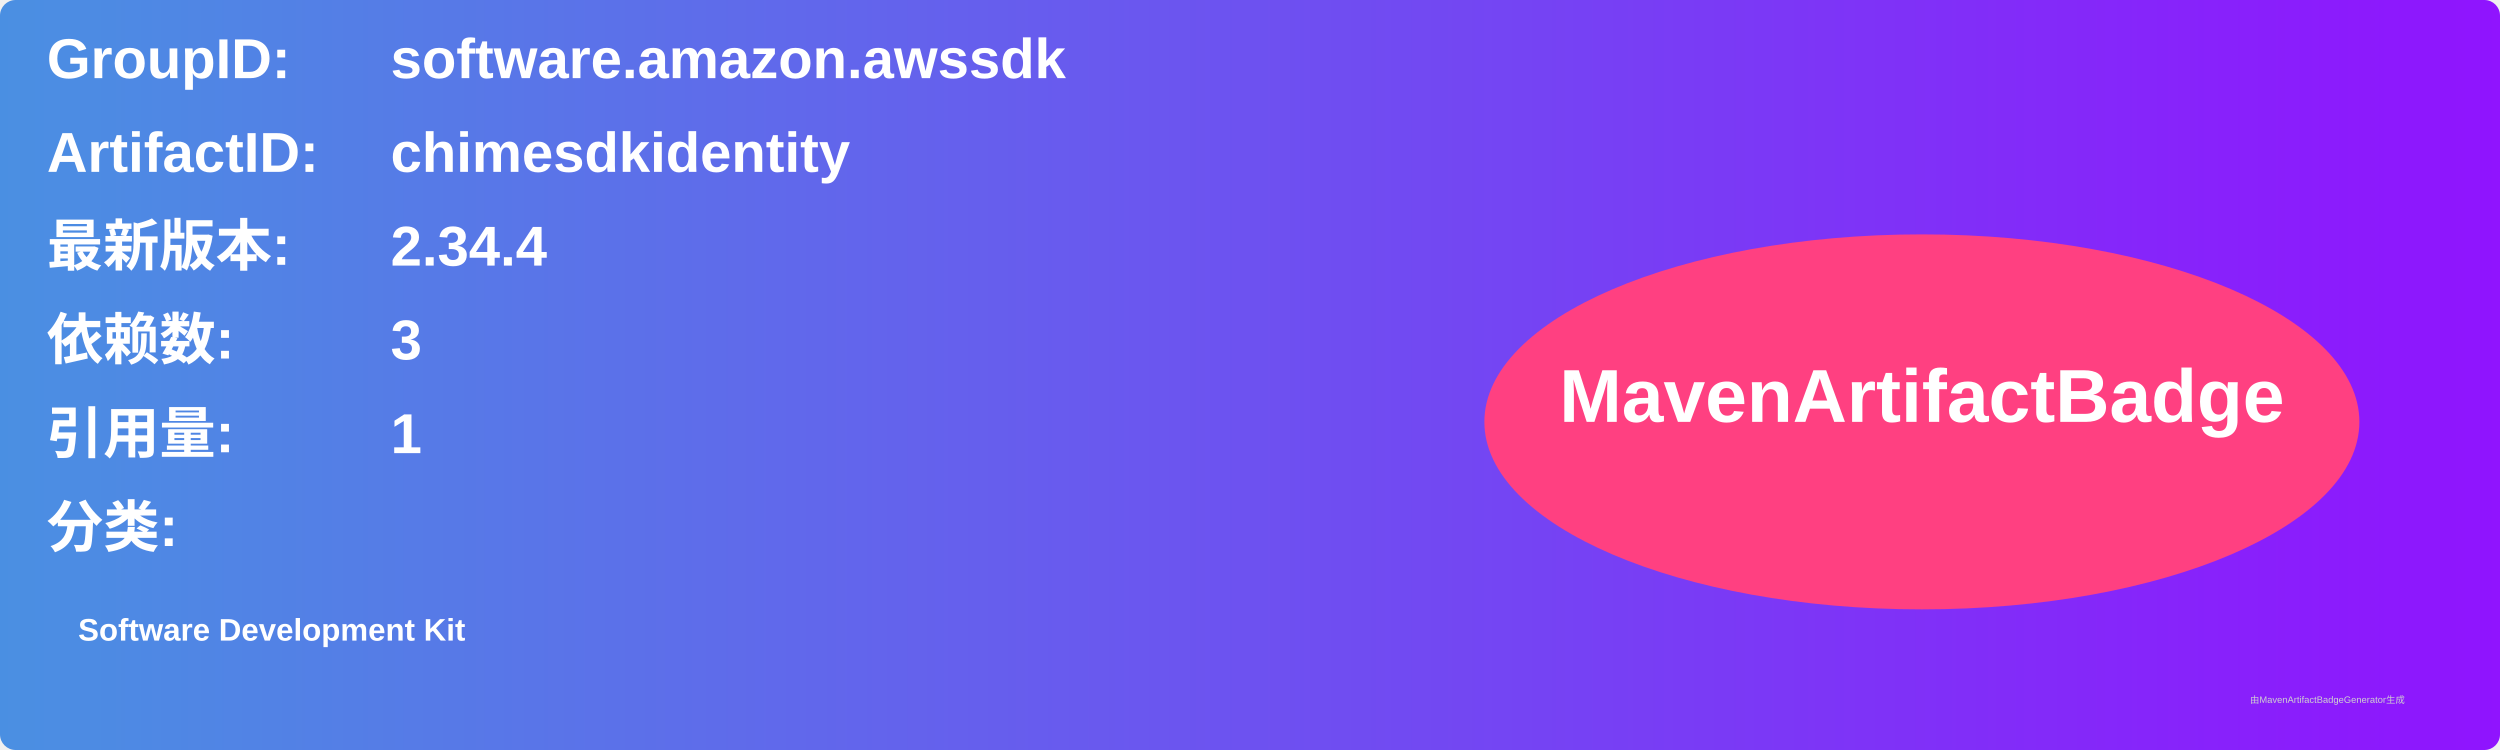
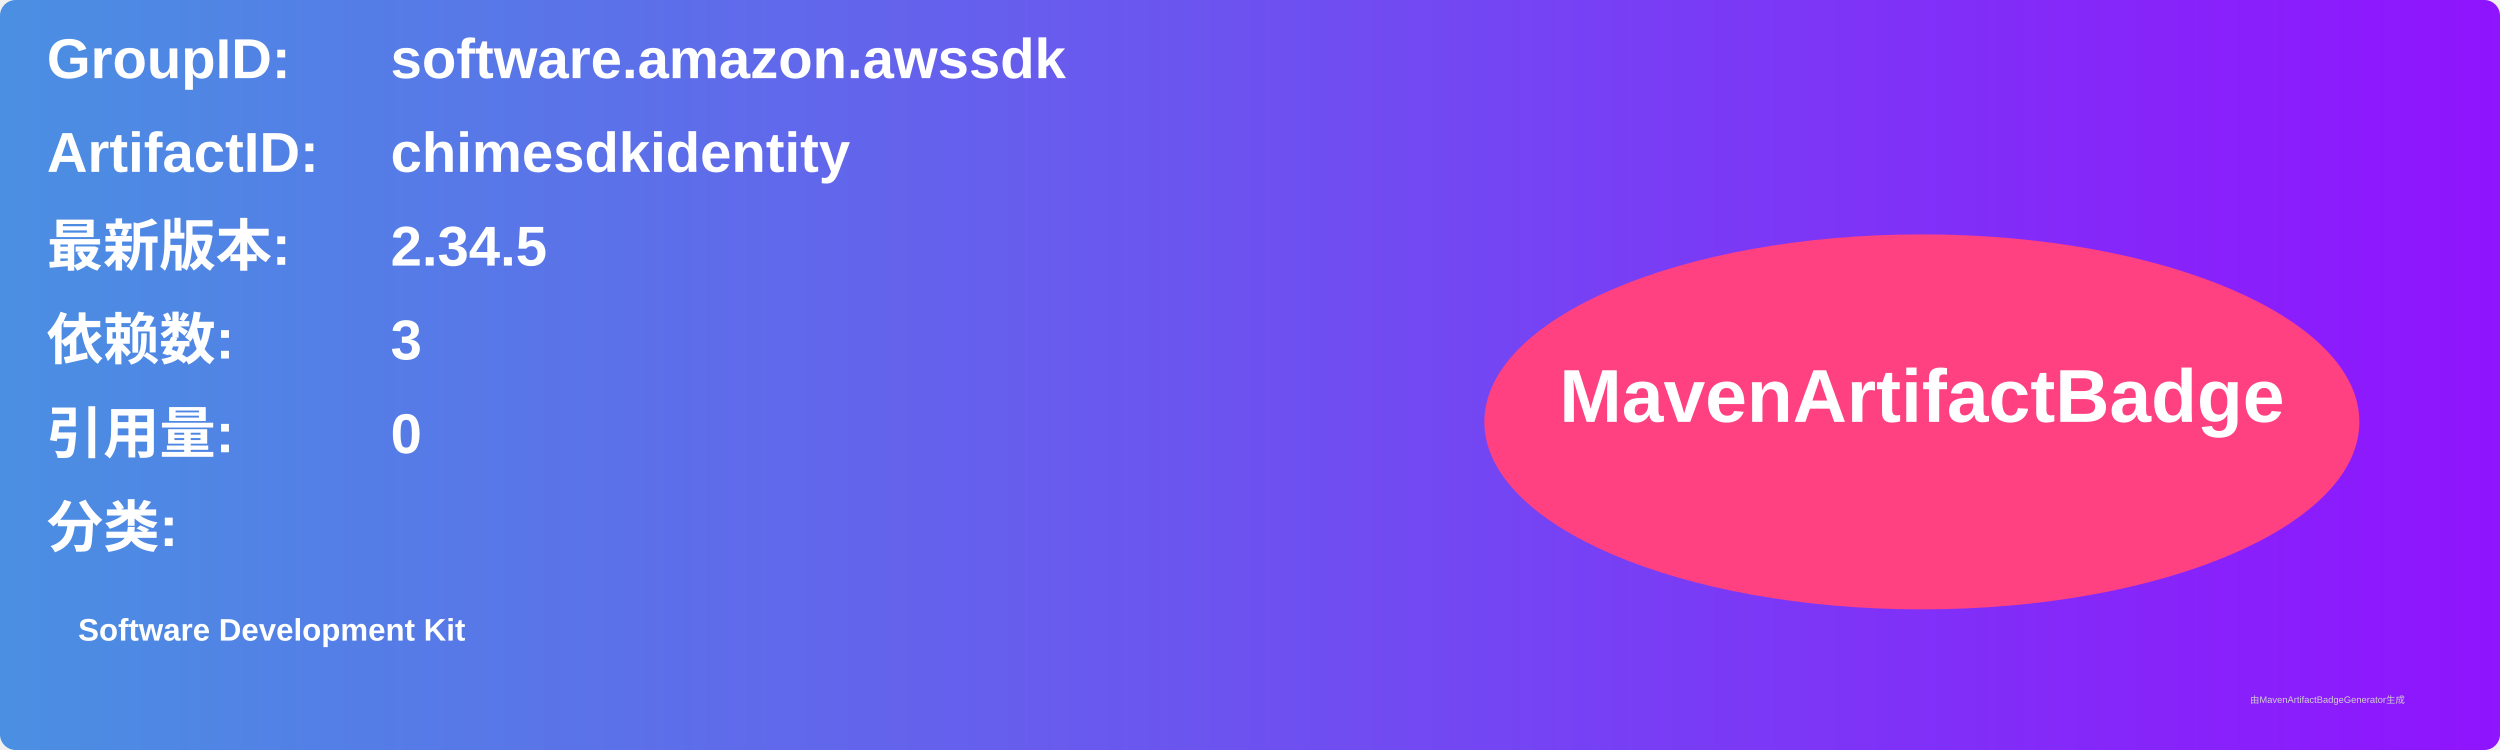
<svg xmlns="http://www.w3.org/2000/svg" width="800" height="240" viewBox="0 0 800 240">
  <linearGradient id="grad" x1="0%" y1="0%" x2="100%" y2="0%">
    <stop offset="0%" stop-color="#4a90e2" />
    <stop offset="100%" stop-color="#9013fe" />
  </linearGradient>
  <rect width="100%" height="100%" rx="5" ry="5" fill="url(#grad)" />
  <g transform="translate(15, 15)">
    <text x="0" y="10" font-family="Arial" font-size="18" fill="white" font-weight="bold" width="260">GroupID:</text>
    <text x="110" y="10" font-family="Arial" font-size="18" fill="white" font-weight="bold" width="460">software.amazon.awssdk</text>
    <text x="0" y="40" font-family="Arial" font-size="18" fill="white" font-weight="bold" width="260">ArtifactID:</text>
    <text x="110" y="40" font-family="Arial" font-size="18" fill="white" font-weight="bold" width="460">chimesdkidentity</text>
    <text x="0" y="70" font-family="Arial" font-size="18" fill="white" font-weight="bold">最新版本:</text>
    <text x="110" y="70" font-family="Arial" font-size="18" fill="white" font-weight="bold">
-       <tspan font-weight="bold">2.34.4</tspan>
+       <tspan font-weight="bold">2.34.5</tspan>
    </text>
    <text x="0" y="100" font-family="Arial" font-size="18" fill="white" font-weight="bold">依赖数: </text>
    <text x="110" y="100" font-family="Arial" font-size="18" fill="white">
      <tspan font-weight="bold">3</tspan>
    </text>
    <text x="0" y="130" font-family="Arial" font-size="18" fill="white" font-weight="bold">引用量: </text>
    <text x="110" y="130" font-family="Arial" font-size="18" fill="white">
-       <tspan font-weight="bold">1</tspan>
+       <tspan font-weight="bold">0</tspan>
    </text>
    <text x="0" y="160" font-family="Arial" font-size="18" fill="white" font-weight="bold">分类:</text>
    <text x="10" y="190" font-family="Arial" font-size="10" fill="white">
      <tspan font-weight="bold">Software Development Kit</tspan>
    </text>
    <ellipse cx="600" cy="120" rx="140" ry="60" fill="#ff4081" />
    <text x="600" y="120" text-anchor="middle" font-family="Arial" font-size="24" fill="white" font-weight="bold">MavenArtifactBadge</text>
  </g>
  <text x="720" y="225" font-family="Arial" font-size="3" fill="#d0d0d0">由MavenArtifactBadgeGenerator生成</text>
</svg>
